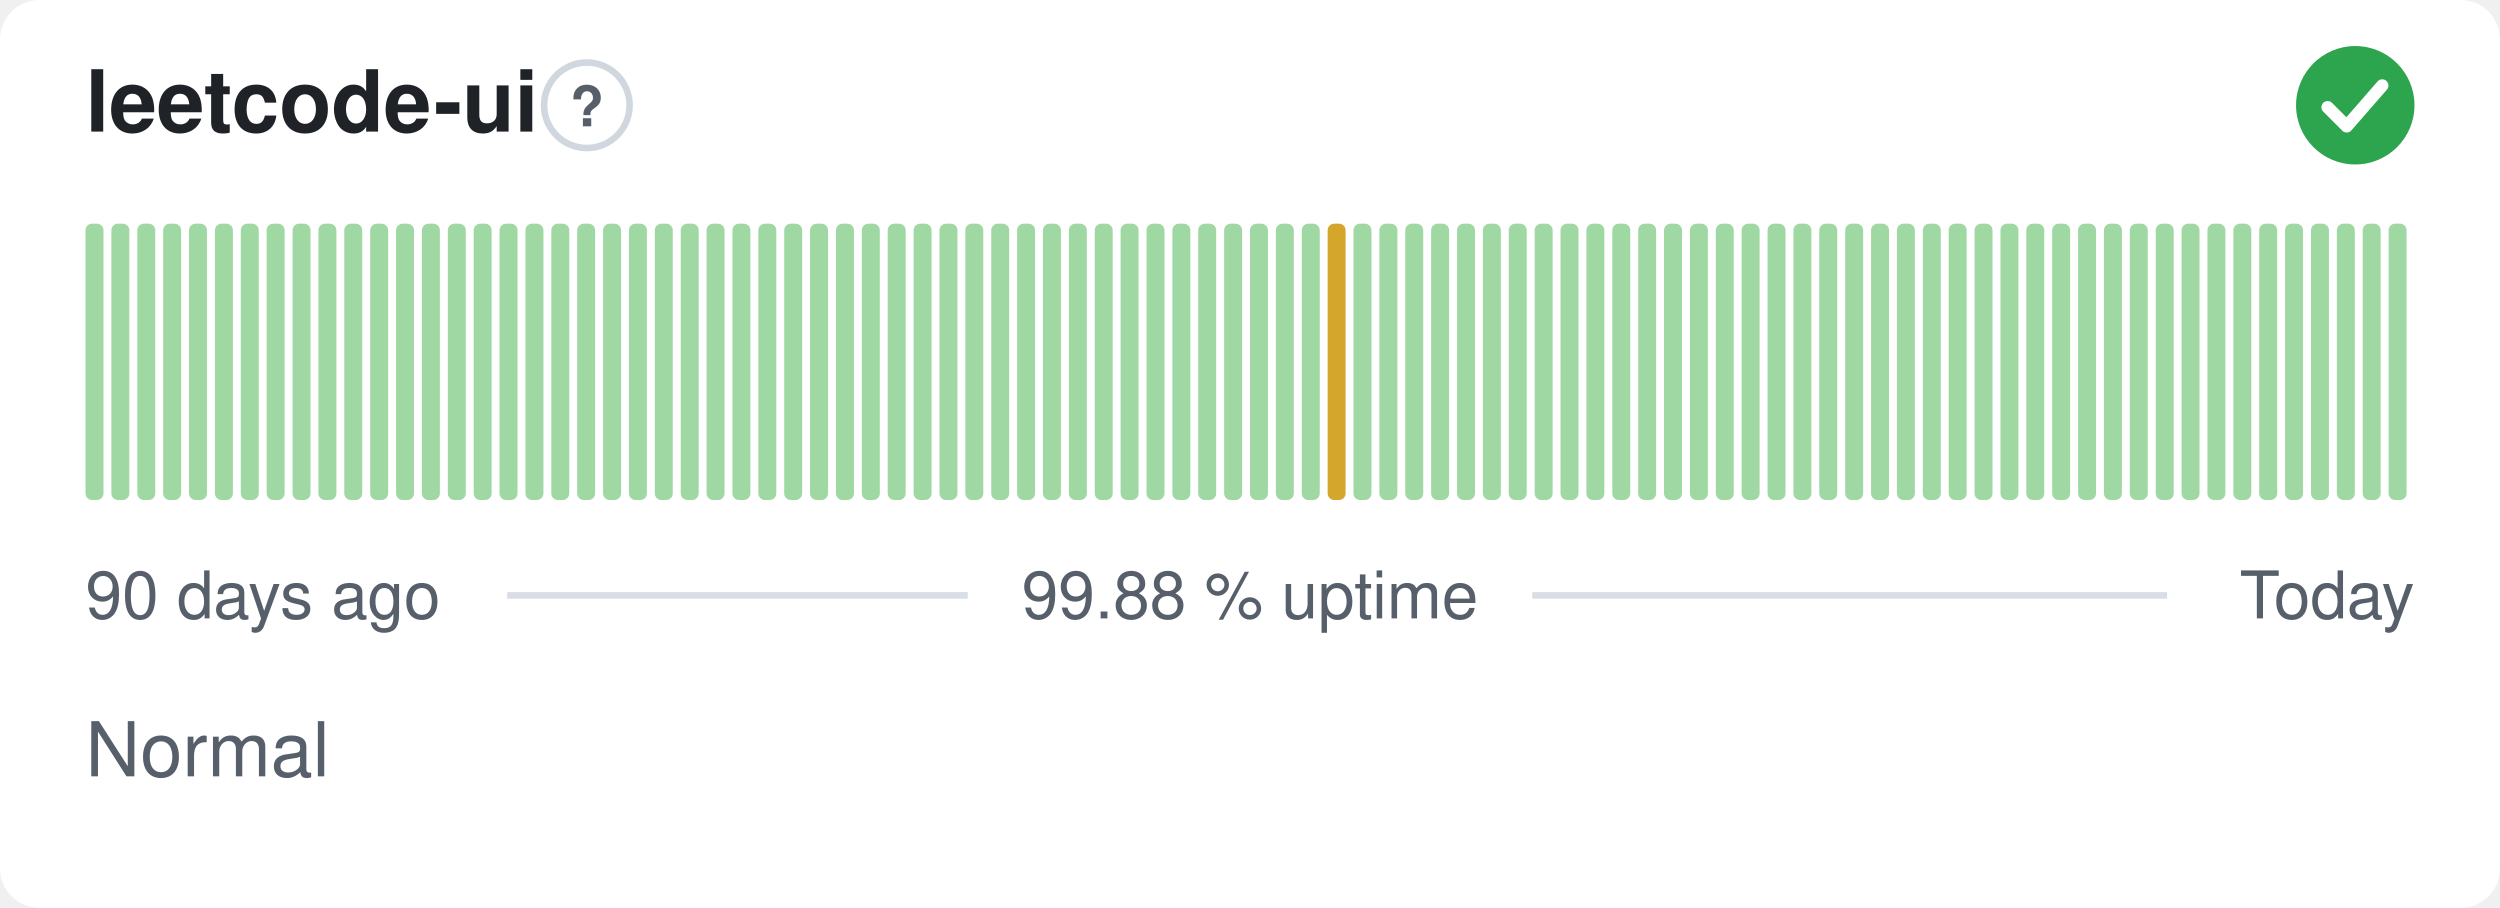
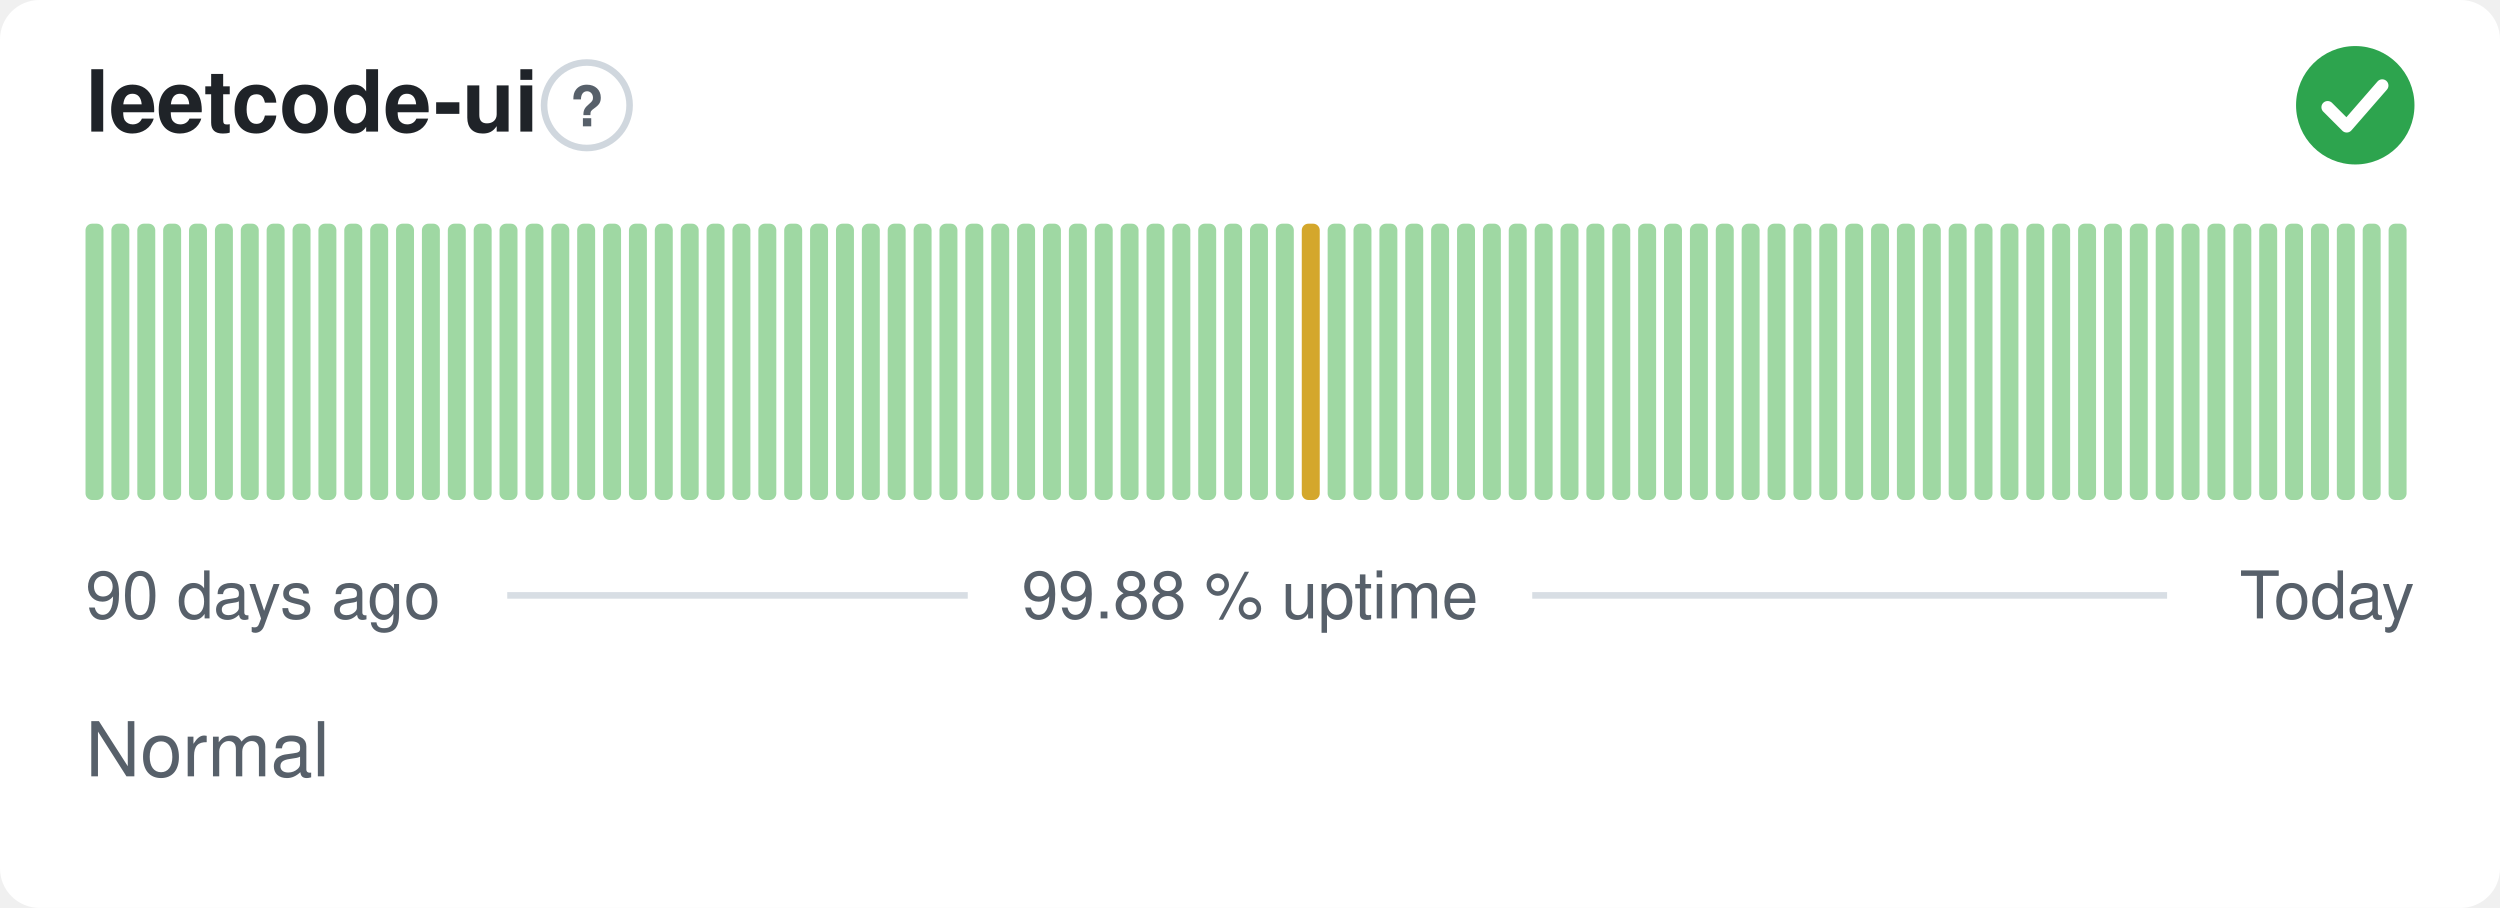
<svg xmlns="http://www.w3.org/2000/svg" width="380" height="138" viewBox="0 0 380 138" role="img" aria-label="leetcode-ui: Normal, 99.88 % uptime over the last 90 days" font-family="-apple-system,BlinkMacSystemFont,'Segoe UI',Helvetica,Arial,sans-serif">
  <style>
    @media (prefers-color-scheme: dark) {
      .bg { fill: #0d1117 }
      .title { fill: #e6edf3 }
      .muted { fill: #8b949e }
      .hint { stroke: #30363d }
      .rule { stroke: #30363d }
      .nodata { fill: #21262d }
    }
  </style>
  <rect class="bg" width="380" height="138" rx="6" fill="#ffffff" />
  <text class="title" x="13" y="20" font-size="13" font-weight="600" fill="#1f2328">leetcode-ui</text>
  <circle class="hint" cx="89.2" cy="16" r="6.5" fill="none" stroke="#d0d7de" stroke-width="1" />
  <text class="muted" x="89.2" y="19.2" text-anchor="middle" font-size="8.5" font-weight="700" fill="#57606a">?</text>
  <circle cx="358" cy="16" r="9" fill="#2da44e" />
  <path d="M353.80 16.30l2.90 2.90 5.40 -6.20" fill="none" stroke="#fff" stroke-width="1.89" stroke-linecap="round" stroke-linejoin="round" />
  <rect x="13.00" y="34.00" width="2.73" height="42.00" rx="1" fill="#9fd8a3" />
  <rect x="16.93" y="34.00" width="2.73" height="42.00" rx="1" fill="#9fd8a3" />
  <rect x="20.87" y="34.00" width="2.73" height="42.00" rx="1" fill="#9fd8a3" />
  <rect x="24.80" y="34.00" width="2.73" height="42.00" rx="1" fill="#9fd8a3" />
  <rect x="28.73" y="34.00" width="2.73" height="42.00" rx="1" fill="#9fd8a3" />
  <rect x="32.67" y="34.00" width="2.73" height="42.00" rx="1" fill="#9fd8a3" />
  <rect x="36.60" y="34.00" width="2.73" height="42.00" rx="1" fill="#9fd8a3" />
  <rect x="40.53" y="34.00" width="2.73" height="42.00" rx="1" fill="#9fd8a3" />
  <rect x="44.47" y="34.00" width="2.73" height="42.00" rx="1" fill="#9fd8a3" />
  <rect x="48.40" y="34.00" width="2.73" height="42.00" rx="1" fill="#9fd8a3" />
  <rect x="52.33" y="34.00" width="2.73" height="42.00" rx="1" fill="#9fd8a3" />
  <rect x="56.27" y="34.00" width="2.73" height="42.00" rx="1" fill="#9fd8a3" />
  <rect x="60.20" y="34.00" width="2.73" height="42.00" rx="1" fill="#9fd8a3" />
  <rect x="64.13" y="34.00" width="2.73" height="42.00" rx="1" fill="#9fd8a3" />
  <rect x="68.07" y="34.00" width="2.73" height="42.00" rx="1" fill="#9fd8a3" />
  <rect x="72.00" y="34.00" width="2.73" height="42.00" rx="1" fill="#9fd8a3" />
  <rect x="75.93" y="34.00" width="2.73" height="42.00" rx="1" fill="#9fd8a3" />
  <rect x="79.87" y="34.00" width="2.73" height="42.00" rx="1" fill="#9fd8a3" />
  <rect x="83.80" y="34.00" width="2.73" height="42.00" rx="1" fill="#9fd8a3" />
  <rect x="87.73" y="34.00" width="2.73" height="42.00" rx="1" fill="#9fd8a3" />
  <rect x="91.67" y="34.00" width="2.73" height="42.00" rx="1" fill="#9fd8a3" />
  <rect x="95.60" y="34.00" width="2.73" height="42.00" rx="1" fill="#9fd8a3" />
  <rect x="99.53" y="34.00" width="2.73" height="42.00" rx="1" fill="#9fd8a3" />
  <rect x="103.47" y="34.00" width="2.73" height="42.00" rx="1" fill="#9fd8a3" />
  <rect x="107.40" y="34.00" width="2.73" height="42.00" rx="1" fill="#9fd8a3" />
  <rect x="111.33" y="34.00" width="2.73" height="42.00" rx="1" fill="#9fd8a3" />
  <rect x="115.27" y="34.00" width="2.73" height="42.00" rx="1" fill="#9fd8a3" />
  <rect x="119.20" y="34.00" width="2.73" height="42.00" rx="1" fill="#9fd8a3" />
  <rect x="123.13" y="34.00" width="2.73" height="42.00" rx="1" fill="#9fd8a3" />
  <rect x="127.07" y="34.00" width="2.73" height="42.00" rx="1" fill="#9fd8a3" />
  <rect x="131.00" y="34.00" width="2.73" height="42.00" rx="1" fill="#9fd8a3" />
  <rect x="134.93" y="34.00" width="2.73" height="42.00" rx="1" fill="#9fd8a3" />
  <rect x="138.87" y="34.00" width="2.73" height="42.00" rx="1" fill="#9fd8a3" />
  <rect x="142.80" y="34.00" width="2.73" height="42.00" rx="1" fill="#9fd8a3" />
  <rect x="146.73" y="34.00" width="2.73" height="42.00" rx="1" fill="#9fd8a3" />
  <rect x="150.67" y="34.00" width="2.73" height="42.00" rx="1" fill="#9fd8a3" />
  <rect x="154.60" y="34.00" width="2.73" height="42.00" rx="1" fill="#9fd8a3" />
  <rect x="158.53" y="34.00" width="2.73" height="42.00" rx="1" fill="#9fd8a3" />
  <rect x="162.47" y="34.00" width="2.73" height="42.00" rx="1" fill="#9fd8a3" />
  <rect x="166.40" y="34.00" width="2.73" height="42.00" rx="1" fill="#9fd8a3" />
  <rect x="170.33" y="34.00" width="2.73" height="42.00" rx="1" fill="#9fd8a3" />
  <rect x="174.27" y="34.00" width="2.73" height="42.00" rx="1" fill="#9fd8a3" />
  <rect x="178.20" y="34.00" width="2.73" height="42.00" rx="1" fill="#9fd8a3" />
  <rect x="182.13" y="34.00" width="2.73" height="42.00" rx="1" fill="#9fd8a3" />
  <rect x="186.07" y="34.00" width="2.73" height="42.00" rx="1" fill="#9fd8a3" />
  <rect x="190.00" y="34.00" width="2.73" height="42.00" rx="1" fill="#9fd8a3" />
  <rect x="193.93" y="34.00" width="2.73" height="42.00" rx="1" fill="#9fd8a3" />
-   <rect x="197.87" y="34.00" width="2.73" height="42.00" rx="1" fill="#9fd8a3" />
-   <rect x="201.80" y="34.00" width="2.73" height="42.00" rx="1" fill="#d4a72c" />
+   <rect x="197.87" y="34.00" width="2.73" height="42.00" rx="1" fill="#d4a72c" />
+   <rect x="201.80" y="34.00" width="2.73" height="42.00" rx="1" fill="#9fd8a3" />
  <rect x="205.73" y="34.00" width="2.73" height="42.00" rx="1" fill="#9fd8a3" />
  <rect x="209.67" y="34.00" width="2.73" height="42.00" rx="1" fill="#9fd8a3" />
  <rect x="213.60" y="34.00" width="2.73" height="42.00" rx="1" fill="#9fd8a3" />
  <rect x="217.53" y="34.00" width="2.73" height="42.00" rx="1" fill="#9fd8a3" />
  <rect x="221.47" y="34.00" width="2.73" height="42.00" rx="1" fill="#9fd8a3" />
  <rect x="225.40" y="34.00" width="2.73" height="42.00" rx="1" fill="#9fd8a3" />
  <rect x="229.33" y="34.00" width="2.73" height="42.00" rx="1" fill="#9fd8a3" />
  <rect x="233.27" y="34.00" width="2.73" height="42.00" rx="1" fill="#9fd8a3" />
  <rect x="237.20" y="34.00" width="2.73" height="42.00" rx="1" fill="#9fd8a3" />
  <rect x="241.13" y="34.00" width="2.73" height="42.00" rx="1" fill="#9fd8a3" />
  <rect x="245.07" y="34.00" width="2.73" height="42.00" rx="1" fill="#9fd8a3" />
  <rect x="249.00" y="34.00" width="2.73" height="42.00" rx="1" fill="#9fd8a3" />
  <rect x="252.93" y="34.00" width="2.73" height="42.00" rx="1" fill="#9fd8a3" />
  <rect x="256.87" y="34.00" width="2.73" height="42.00" rx="1" fill="#9fd8a3" />
  <rect x="260.80" y="34.00" width="2.73" height="42.00" rx="1" fill="#9fd8a3" />
  <rect x="264.73" y="34.00" width="2.73" height="42.00" rx="1" fill="#9fd8a3" />
  <rect x="268.67" y="34.00" width="2.73" height="42.00" rx="1" fill="#9fd8a3" />
  <rect x="272.60" y="34.00" width="2.73" height="42.00" rx="1" fill="#9fd8a3" />
  <rect x="276.53" y="34.00" width="2.73" height="42.00" rx="1" fill="#9fd8a3" />
  <rect x="280.47" y="34.00" width="2.73" height="42.00" rx="1" fill="#9fd8a3" />
  <rect x="284.40" y="34.00" width="2.73" height="42.00" rx="1" fill="#9fd8a3" />
  <rect x="288.33" y="34.00" width="2.73" height="42.00" rx="1" fill="#9fd8a3" />
  <rect x="292.27" y="34.00" width="2.73" height="42.00" rx="1" fill="#9fd8a3" />
  <rect x="296.20" y="34.00" width="2.73" height="42.00" rx="1" fill="#9fd8a3" />
  <rect x="300.13" y="34.00" width="2.73" height="42.00" rx="1" fill="#9fd8a3" />
  <rect x="304.07" y="34.00" width="2.73" height="42.00" rx="1" fill="#9fd8a3" />
  <rect x="308.00" y="34.00" width="2.73" height="42.00" rx="1" fill="#9fd8a3" />
  <rect x="311.93" y="34.00" width="2.73" height="42.00" rx="1" fill="#9fd8a3" />
  <rect x="315.87" y="34.00" width="2.73" height="42.00" rx="1" fill="#9fd8a3" />
  <rect x="319.80" y="34.00" width="2.73" height="42.00" rx="1" fill="#9fd8a3" />
  <rect x="323.73" y="34.00" width="2.73" height="42.00" rx="1" fill="#9fd8a3" />
  <rect x="327.67" y="34.00" width="2.73" height="42.00" rx="1" fill="#9fd8a3" />
  <rect x="331.60" y="34.00" width="2.73" height="42.00" rx="1" fill="#9fd8a3" />
  <rect x="335.53" y="34.00" width="2.73" height="42.00" rx="1" fill="#9fd8a3" />
  <rect x="339.47" y="34.00" width="2.73" height="42.00" rx="1" fill="#9fd8a3" />
  <rect x="343.40" y="34.00" width="2.73" height="42.00" rx="1" fill="#9fd8a3" />
  <rect x="347.33" y="34.00" width="2.73" height="42.00" rx="1" fill="#9fd8a3" />
  <rect x="351.27" y="34.00" width="2.73" height="42.00" rx="1" fill="#9fd8a3" />
  <rect x="355.20" y="34.00" width="2.73" height="42.00" rx="1" fill="#9fd8a3" />
  <rect x="359.13" y="34.00" width="2.73" height="42.00" rx="1" fill="#9fd8a3" />
  <rect x="363.07" y="34.00" width="2.73" height="42.00" rx="1" fill="#9fd8a3" />
  <text class="muted" x="13" y="94" font-size="10" fill="#57606a">90 days ago</text>
  <text class="muted" x="190" y="94" text-anchor="middle" font-size="10" fill="#57606a">99.88 % uptime</text>
  <text class="muted" x="367" y="94" text-anchor="end" font-size="10" fill="#57606a">Today</text>
  <line class="rule" x1="77.1" y1="90.5" x2="147.1" y2="90.5" stroke="#d8dee4" stroke-width="1" />
  <line class="rule" x1="232.9" y1="90.5" x2="329.4" y2="90.5" stroke="#d8dee4" stroke-width="1" />
  <text class="muted" x="13" y="118" font-size="11.5" fill="#57606a">Normal</text>
</svg>
